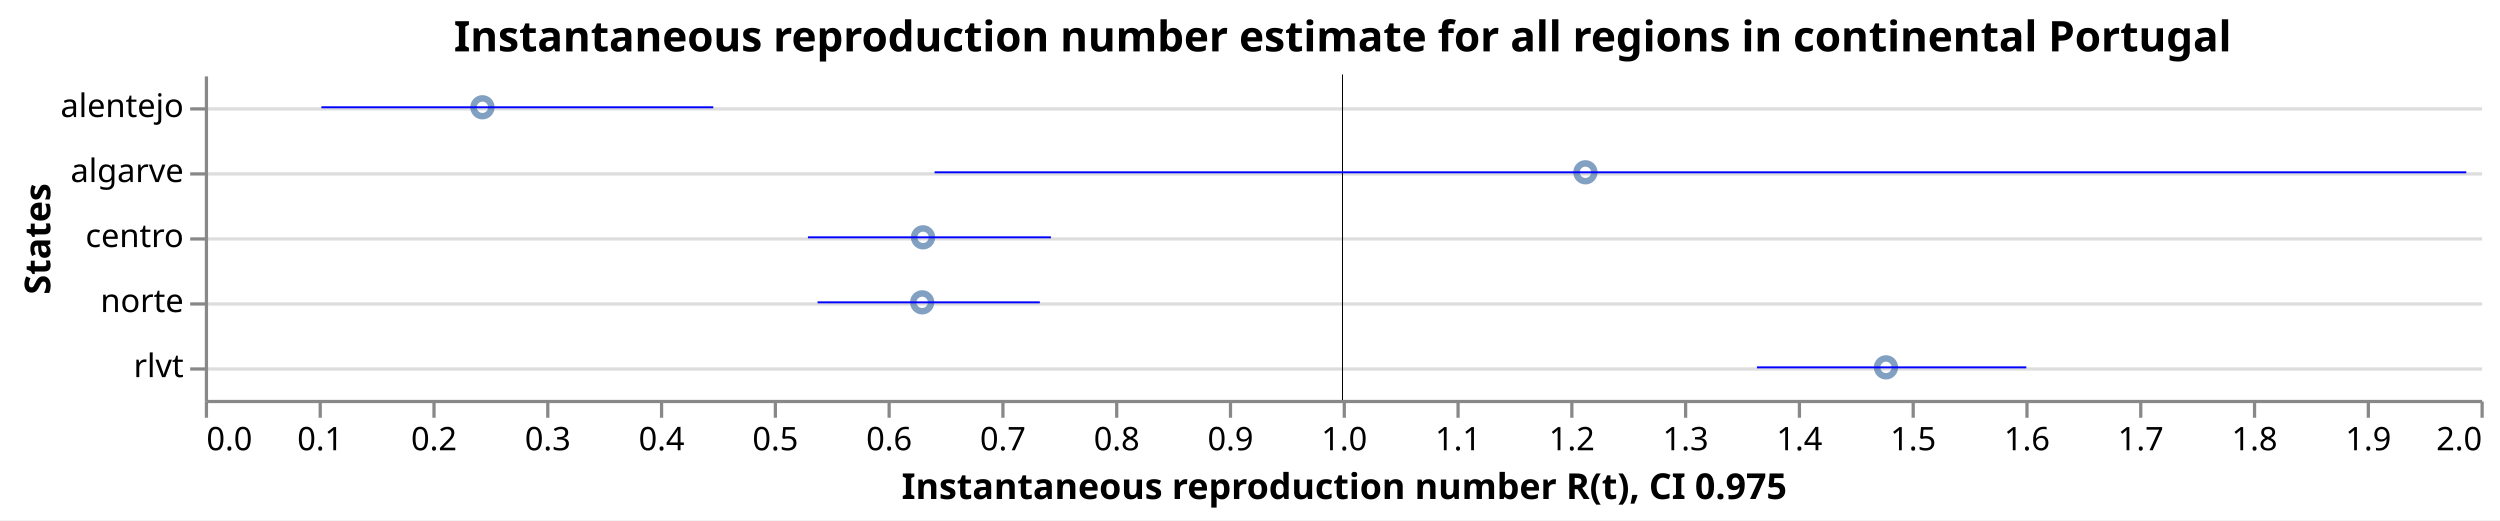
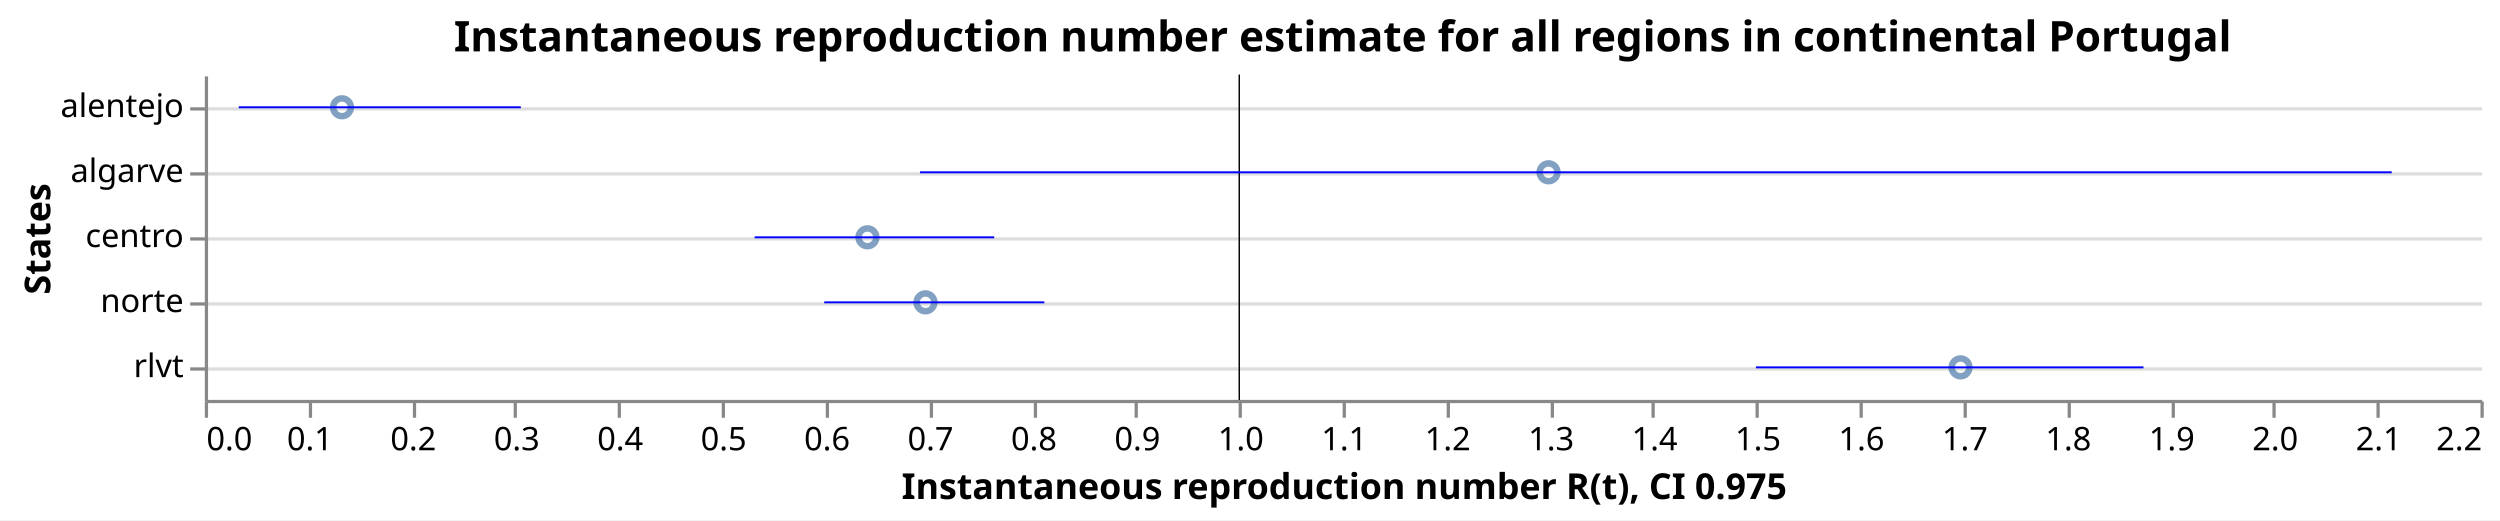
<svg xmlns="http://www.w3.org/2000/svg" class="marks" width="769" height="160" viewBox="0 0 769 160" version="1.1">
  <rect width="769" height="160" style="fill: white;" />
  <g transform="translate(63,23)">
    <g class="mark-group role-frame root">
      <g transform="translate(0,0)">
        <path class="background" d="M0.5,0.5h700v100h-700Z" style="fill: none; stroke: none;" />
        <g>
          <g class="mark-group role-axis">
            <g transform="translate(0.5,0.5)">
              <path class="background" d="M0,0h0v0h0Z" style="pointer-events: none; fill: none;" />
              <g>
                <g class="mark-rule role-axis-grid" style="pointer-events: none;">
                  <line transform="translate(0,10)" x2="700" y2="0" style="fill: none; stroke: #ddd; stroke-width: 1; opacity: 1;" />
                  <line transform="translate(0,30)" x2="700" y2="0" style="fill: none; stroke: #ddd; stroke-width: 1; opacity: 1;" />
                  <line transform="translate(0,50)" x2="700" y2="0" style="fill: none; stroke: #ddd; stroke-width: 1; opacity: 1;" />
                  <line transform="translate(0,70)" x2="700" y2="0" style="fill: none; stroke: #ddd; stroke-width: 1; opacity: 1;" />
                  <line transform="translate(0,90)" x2="700" y2="0" style="fill: none; stroke: #ddd; stroke-width: 1; opacity: 1;" />
                </g>
              </g>
              <path class="foreground" d="" style="pointer-events: none; display: none; fill: none;" />
            </g>
          </g>
          <g class="mark-group role-axis">
            <g transform="translate(0.5,100.5)">
              <path class="background" d="M0,0h0v0h0Z" style="pointer-events: none; fill: none;" />
              <g>
                <g class="mark-rule role-axis-tick" style="pointer-events: none;">
                  <line transform="translate(0,0)" x2="0" y2="5" style="fill: none; stroke: #888; stroke-width: 1; opacity: 1;" />
-                   <line transform="translate(35,0)" x2="0" y2="5" style="fill: none; stroke: #888; stroke-width: 1; opacity: 1;" />
-                   <line transform="translate(70,0)" x2="0" y2="5" style="fill: none; stroke: #888; stroke-width: 1; opacity: 1;" />
-                   <line transform="translate(105,0)" x2="0" y2="5" style="fill: none; stroke: #888; stroke-width: 1; opacity: 1;" />
-                   <line transform="translate(140,0)" x2="0" y2="5" style="fill: none; stroke: #888; stroke-width: 1; opacity: 1;" />
-                   <line transform="translate(175,0)" x2="0" y2="5" style="fill: none; stroke: #888; stroke-width: 1; opacity: 1;" />
-                   <line transform="translate(210,0)" x2="0" y2="5" style="fill: none; stroke: #888; stroke-width: 1; opacity: 1;" />
-                   <line transform="translate(245,0)" x2="0" y2="5" style="fill: none; stroke: #888; stroke-width: 1; opacity: 1;" />
-                   <line transform="translate(280,0)" x2="0" y2="5" style="fill: none; stroke: #888; stroke-width: 1; opacity: 1;" />
-                   <line transform="translate(315,0)" x2="0" y2="5" style="fill: none; stroke: #888; stroke-width: 1; opacity: 1;" />
+                   <line transform="translate(32,0)" x2="0" y2="5" style="fill: none; stroke: #888; stroke-width: 1; opacity: 1;" />
+                   <line transform="translate(64,0)" x2="0" y2="5" style="fill: none; stroke: #888; stroke-width: 1; opacity: 1;" />
+                   <line transform="translate(95,0)" x2="0" y2="5" style="fill: none; stroke: #888; stroke-width: 1; opacity: 1;" />
+                   <line transform="translate(127,0)" x2="0" y2="5" style="fill: none; stroke: #888; stroke-width: 1; opacity: 1;" />
+                   <line transform="translate(159,0)" x2="0" y2="5" style="fill: none; stroke: #888; stroke-width: 1; opacity: 1;" />
+                   <line transform="translate(191,0)" x2="0" y2="5" style="fill: none; stroke: #888; stroke-width: 1; opacity: 1;" />
+                   <line transform="translate(223,0)" x2="0" y2="5" style="fill: none; stroke: #888; stroke-width: 1; opacity: 1;" />
+                   <line transform="translate(255,0)" x2="0" y2="5" style="fill: none; stroke: #888; stroke-width: 1; opacity: 1;" />
+                   <line transform="translate(286,0)" x2="0" y2="5" style="fill: none; stroke: #888; stroke-width: 1; opacity: 1;" />
+                   <line transform="translate(318,0)" x2="0" y2="5" style="fill: none; stroke: #888; stroke-width: 1; opacity: 1;" />
                  <line transform="translate(350,0)" x2="0" y2="5" style="fill: none; stroke: #888; stroke-width: 1; opacity: 1;" />
-                   <line transform="translate(385,0)" x2="0" y2="5" style="fill: none; stroke: #888; stroke-width: 1; opacity: 1;" />
-                   <line transform="translate(420,0)" x2="0" y2="5" style="fill: none; stroke: #888; stroke-width: 1; opacity: 1;" />
-                   <line transform="translate(455,0)" x2="0" y2="5" style="fill: none; stroke: #888; stroke-width: 1; opacity: 1;" />
-                   <line transform="translate(490,0)" x2="0" y2="5" style="fill: none; stroke: #888; stroke-width: 1; opacity: 1;" />
-                   <line transform="translate(525,0)" x2="0" y2="5" style="fill: none; stroke: #888; stroke-width: 1; opacity: 1;" />
-                   <line transform="translate(560,0)" x2="0" y2="5" style="fill: none; stroke: #888; stroke-width: 1; opacity: 1;" />
-                   <line transform="translate(595,0)" x2="0" y2="5" style="fill: none; stroke: #888; stroke-width: 1; opacity: 1;" />
-                   <line transform="translate(630,0)" x2="0" y2="5" style="fill: none; stroke: #888; stroke-width: 1; opacity: 1;" />
-                   <line transform="translate(665,0)" x2="0" y2="5" style="fill: none; stroke: #888; stroke-width: 1; opacity: 1;" />
+                   <line transform="translate(382,0)" x2="0" y2="5" style="fill: none; stroke: #888; stroke-width: 1; opacity: 1;" />
+                   <line transform="translate(414,0)" x2="0" y2="5" style="fill: none; stroke: #888; stroke-width: 1; opacity: 1;" />
+                   <line transform="translate(445,0)" x2="0" y2="5" style="fill: none; stroke: #888; stroke-width: 1; opacity: 1;" />
+                   <line transform="translate(477,0)" x2="0" y2="5" style="fill: none; stroke: #888; stroke-width: 1; opacity: 1;" />
+                   <line transform="translate(509,0)" x2="0" y2="5" style="fill: none; stroke: #888; stroke-width: 1; opacity: 1;" />
+                   <line transform="translate(541,0)" x2="0" y2="5" style="fill: none; stroke: #888; stroke-width: 1; opacity: 1;" />
+                   <line transform="translate(573,0)" x2="0" y2="5" style="fill: none; stroke: #888; stroke-width: 1; opacity: 1;" />
+                   <line transform="translate(605,0)" x2="0" y2="5" style="fill: none; stroke: #888; stroke-width: 1; opacity: 1;" />
+                   <line transform="translate(636,0)" x2="0" y2="5" style="fill: none; stroke: #888; stroke-width: 1; opacity: 1;" />
+                   <line transform="translate(668,0)" x2="0" y2="5" style="fill: none; stroke: #888; stroke-width: 1; opacity: 1;" />
                  <line transform="translate(700,0)" x2="0" y2="5" style="fill: none; stroke: #888; stroke-width: 1; opacity: 1;" />
                </g>
                <g class="mark-text role-axis-label" style="pointer-events: none;">
                  <text text-anchor="start" transform="translate(0,15)" style="font-family: sans-serif; font-size: 10px; fill: #000; opacity: 1;">0.0</text>
-                   <text text-anchor="middle" transform="translate(35,15)" style="font-family: sans-serif; font-size: 10px; fill: #000; opacity: 1;">0.1</text>
-                   <text text-anchor="middle" transform="translate(70,15)" style="font-family: sans-serif; font-size: 10px; fill: #000; opacity: 1;">0.2</text>
-                   <text text-anchor="middle" transform="translate(105,15)" style="font-family: sans-serif; font-size: 10px; fill: #000; opacity: 1;">0.3</text>
-                   <text text-anchor="middle" transform="translate(140,15)" style="font-family: sans-serif; font-size: 10px; fill: #000; opacity: 1;">0.4</text>
-                   <text text-anchor="middle" transform="translate(175,15)" style="font-family: sans-serif; font-size: 10px; fill: #000; opacity: 1;">0.5</text>
-                   <text text-anchor="middle" transform="translate(210,15)" style="font-family: sans-serif; font-size: 10px; fill: #000; opacity: 1;">0.6</text>
-                   <text text-anchor="middle" transform="translate(245,15)" style="font-family: sans-serif; font-size: 10px; fill: #000; opacity: 1;">0.7</text>
-                   <text text-anchor="middle" transform="translate(280,15)" style="font-family: sans-serif; font-size: 10px; fill: #000; opacity: 1;">0.8</text>
-                   <text text-anchor="middle" transform="translate(315,15)" style="font-family: sans-serif; font-size: 10px; fill: #000; opacity: 1;">0.9</text>
-                   <text text-anchor="middle" transform="translate(350,15)" style="font-family: sans-serif; font-size: 10px; fill: #000; opacity: 1;">1.0</text>
-                   <text text-anchor="middle" transform="translate(385,15)" style="font-family: sans-serif; font-size: 10px; fill: #000; opacity: 1;">1.1</text>
-                   <text text-anchor="middle" transform="translate(420,15)" style="font-family: sans-serif; font-size: 10px; fill: #000; opacity: 1;">1.2</text>
-                   <text text-anchor="middle" transform="translate(455,15)" style="font-family: sans-serif; font-size: 10px; fill: #000; opacity: 1;">1.3</text>
-                   <text text-anchor="middle" transform="translate(490,15)" style="font-family: sans-serif; font-size: 10px; fill: #000; opacity: 1;">1.4</text>
-                   <text text-anchor="middle" transform="translate(525,15)" style="font-family: sans-serif; font-size: 10px; fill: #000; opacity: 1;">1.5</text>
-                   <text text-anchor="middle" transform="translate(560,15)" style="font-family: sans-serif; font-size: 10px; fill: #000; opacity: 1;">1.6</text>
-                   <text text-anchor="middle" transform="translate(595,15)" style="font-family: sans-serif; font-size: 10px; fill: #000; opacity: 1;">1.7</text>
-                   <text text-anchor="middle" transform="translate(630,15)" style="font-family: sans-serif; font-size: 10px; fill: #000; opacity: 1;">1.8</text>
-                   <text text-anchor="middle" transform="translate(665,15)" style="font-family: sans-serif; font-size: 10px; fill: #000; opacity: 1;">1.9</text>
-                   <text text-anchor="end" transform="translate(700,15)" style="font-family: sans-serif; font-size: 10px; fill: #000; opacity: 1;">2.0</text>
+                   <text text-anchor="middle" transform="translate(31.81818,15)" style="font-family: sans-serif; font-size: 10px; fill: #000; opacity: 1;">0.1</text>
+                   <text text-anchor="middle" transform="translate(63.63636,15)" style="font-family: sans-serif; font-size: 10px; fill: #000; opacity: 1;">0.2</text>
+                   <text text-anchor="middle" transform="translate(95.45455,15)" style="font-family: sans-serif; font-size: 10px; fill: #000; opacity: 1;">0.3</text>
+                   <text text-anchor="middle" transform="translate(127.2727,15)" style="font-family: sans-serif; font-size: 10px; fill: #000; opacity: 1;">0.4</text>
+                   <text text-anchor="middle" transform="translate(159.0909,15)" style="font-family: sans-serif; font-size: 10px; fill: #000; opacity: 1;">0.5</text>
+                   <text text-anchor="middle" transform="translate(190.9091,15)" style="font-family: sans-serif; font-size: 10px; fill: #000; opacity: 1;">0.6</text>
+                   <text text-anchor="middle" transform="translate(222.7273,15)" style="font-family: sans-serif; font-size: 10px; fill: #000; opacity: 1;">0.7</text>
+                   <text text-anchor="middle" transform="translate(254.5455,15)" style="font-family: sans-serif; font-size: 10px; fill: #000; opacity: 1;">0.8</text>
+                   <text text-anchor="middle" transform="translate(286.3636,15)" style="font-family: sans-serif; font-size: 10px; fill: #000; opacity: 1;">0.9</text>
+                   <text text-anchor="middle" transform="translate(318.1818,15)" style="font-family: sans-serif; font-size: 10px; fill: #000; opacity: 1;">1.0</text>
+                   <text text-anchor="middle" transform="translate(350,15)" style="font-family: sans-serif; font-size: 10px; fill: #000; opacity: 1;">1.1</text>
+                   <text text-anchor="middle" transform="translate(381.8182,15)" style="font-family: sans-serif; font-size: 10px; fill: #000; opacity: 1;">1.2</text>
+                   <text text-anchor="middle" transform="translate(413.6364,15)" style="font-family: sans-serif; font-size: 10px; fill: #000; opacity: 1;">1.3</text>
+                   <text text-anchor="middle" transform="translate(445.4545,15)" style="font-family: sans-serif; font-size: 10px; fill: #000; opacity: 1;">1.4</text>
+                   <text text-anchor="middle" transform="translate(477.2727,15)" style="font-family: sans-serif; font-size: 10px; fill: #000; opacity: 1;">1.5</text>
+                   <text text-anchor="middle" transform="translate(509.0909,15)" style="font-family: sans-serif; font-size: 10px; fill: #000; opacity: 1;">1.6</text>
+                   <text text-anchor="middle" transform="translate(540.9091,15)" style="font-family: sans-serif; font-size: 10px; fill: #000; opacity: 1;">1.7</text>
+                   <text text-anchor="middle" transform="translate(572.7273,15)" style="font-family: sans-serif; font-size: 10px; fill: #000; opacity: 1;">1.8</text>
+                   <text text-anchor="middle" transform="translate(604.5455,15)" style="font-family: sans-serif; font-size: 10px; fill: #000; opacity: 1;">1.9</text>
+                   <text text-anchor="middle" transform="translate(636.3636,15)" style="font-family: sans-serif; font-size: 10px; fill: #000; opacity: 1;">2.0</text>
+                   <text text-anchor="middle" transform="translate(668.1818,15)" style="font-family: sans-serif; font-size: 10px; fill: #000; opacity: 1;">2.1</text>
+                   <text text-anchor="end" transform="translate(700,15)" style="font-family: sans-serif; font-size: 10px; fill: #000; opacity: 1;">2.2</text>
                </g>
                <g class="mark-rule role-axis-domain" style="pointer-events: none;">
                  <line transform="translate(0,0)" x2="700" y2="0" style="fill: none; stroke: #888; stroke-width: 1; opacity: 1;" />
                </g>
                <g class="mark-text role-axis-title" style="pointer-events: none;">
                  <text text-anchor="middle" transform="translate(350,30)" style="font-family: sans-serif; font-size: 11px; font-weight: bold; fill: #000; opacity: 1;">Instantaneous reproduction number R(t), CI 0.975</text>
                </g>
              </g>
              <path class="foreground" d="" style="pointer-events: none; display: none; fill: none;" />
            </g>
          </g>
          <g class="mark-group role-axis">
            <g transform="translate(0.5,0.5)">
              <path class="background" d="M0,0h0v0h0Z" style="pointer-events: none; fill: none;" />
              <g>
                <g class="mark-rule role-axis-tick" style="pointer-events: none;">
                  <line transform="translate(0,10)" x2="-5" y2="0" style="fill: none; stroke: #888; stroke-width: 1; opacity: 1;" />
                  <line transform="translate(0,30)" x2="-5" y2="0" style="fill: none; stroke: #888; stroke-width: 1; opacity: 1;" />
                  <line transform="translate(0,50)" x2="-5" y2="0" style="fill: none; stroke: #888; stroke-width: 1; opacity: 1;" />
                  <line transform="translate(0,70)" x2="-5" y2="0" style="fill: none; stroke: #888; stroke-width: 1; opacity: 1;" />
                  <line transform="translate(0,90)" x2="-5" y2="0" style="fill: none; stroke: #888; stroke-width: 1; opacity: 1;" />
                </g>
                <g class="mark-text role-axis-label" style="pointer-events: none;">
                  <text text-anchor="end" transform="translate(-7,12.5)" style="font-family: sans-serif; font-size: 10px; fill: #000; opacity: 1;">alentejo</text>
                  <text text-anchor="end" transform="translate(-7,32.5)" style="font-family: sans-serif; font-size: 10px; fill: #000; opacity: 1;">algarve</text>
                  <text text-anchor="end" transform="translate(-7,52.5)" style="font-family: sans-serif; font-size: 10px; fill: #000; opacity: 1;">centro</text>
                  <text text-anchor="end" transform="translate(-7,72.5)" style="font-family: sans-serif; font-size: 10px; fill: #000; opacity: 1;">norte</text>
                  <text text-anchor="end" transform="translate(-7,92.5)" style="font-family: sans-serif; font-size: 10px; fill: #000; opacity: 1;">rlvt</text>
                </g>
                <g class="mark-rule role-axis-domain" style="pointer-events: none;">
                  <line transform="translate(0,0)" x2="0" y2="100" style="fill: none; stroke: #888; stroke-width: 1; opacity: 1;" />
                </g>
                <g class="mark-text role-axis-title" style="pointer-events: none;">
                  <text text-anchor="middle" transform="translate(-46.0293,50) rotate(-90) translate(0,-2)" style="font-family: sans-serif; font-size: 11px; font-weight: bold; fill: #000; opacity: 1;">States</text>
                </g>
              </g>
              <path class="foreground" d="" style="pointer-events: none; display: none; fill: none;" />
            </g>
          </g>
          <g class="mark-symbol role-mark layer_0_marks">
-             <path transform="translate(85.39822,10)" d="M2.739,0A2.739,2.739,0,1,1,-2.739,0A2.739,2.739,0,1,1,2.739,0" style="fill: none; stroke: #4c78a8; stroke-width: 2; opacity: 0.7;" />
-             <path transform="translate(220.6633,70)" d="M2.739,0A2.739,2.739,0,1,1,-2.739,0A2.739,2.739,0,1,1,2.739,0" style="fill: none; stroke: #4c78a8; stroke-width: 2; opacity: 0.7;" />
-             <path transform="translate(220.9286,50)" d="M2.739,0A2.739,2.739,0,1,1,-2.739,0A2.739,2.739,0,1,1,2.739,0" style="fill: none; stroke: #4c78a8; stroke-width: 2; opacity: 0.7;" />
-             <path transform="translate(424.6767,30)" d="M2.739,0A2.739,2.739,0,1,1,-2.739,0A2.739,2.739,0,1,1,2.739,0" style="fill: none; stroke: #4c78a8; stroke-width: 2; opacity: 0.7;" />
-             <path transform="translate(517.1272,90)" d="M2.739,0A2.739,2.739,0,1,1,-2.739,0A2.739,2.739,0,1,1,2.739,0" style="fill: none; stroke: #4c78a8; stroke-width: 2; opacity: 0.7;" />
+             <path transform="translate(42.19685,10)" d="M2.739,0A2.739,2.739,0,1,1,-2.739,0A2.739,2.739,0,1,1,2.739,0" style="fill: none; stroke: #4c78a8; stroke-width: 2; opacity: 0.7;" />
+             <path transform="translate(203.8281,50)" d="M2.739,0A2.739,2.739,0,1,1,-2.739,0A2.739,2.739,0,1,1,2.739,0" style="fill: none; stroke: #4c78a8; stroke-width: 2; opacity: 0.7;" />
+             <path transform="translate(221.6768,70)" d="M2.739,0A2.739,2.739,0,1,1,-2.739,0A2.739,2.739,0,1,1,2.739,0" style="fill: none; stroke: #4c78a8; stroke-width: 2; opacity: 0.7;" />
+             <path transform="translate(413.3299,30)" d="M2.739,0A2.739,2.739,0,1,1,-2.739,0A2.739,2.739,0,1,1,2.739,0" style="fill: none; stroke: #4c78a8; stroke-width: 2; opacity: 0.7;" />
+             <path transform="translate(540.0647,90)" d="M2.739,0A2.739,2.739,0,1,1,-2.739,0A2.739,2.739,0,1,1,2.739,0" style="fill: none; stroke: #4c78a8; stroke-width: 2; opacity: 0.7;" />
          </g>
          <g class="mark-rule role-mark layer_1_marks">
-             <line transform="translate(350,0)" x2="0" y2="100" style="fill: none; stroke: black; stroke-width: 0.2;" />
-             <line transform="translate(350,0)" x2="0" y2="100" style="fill: none; stroke: black; stroke-width: 0.2;" />
-             <line transform="translate(350,0)" x2="0" y2="100" style="fill: none; stroke: black; stroke-width: 0.2;" />
-             <line transform="translate(350,0)" x2="0" y2="100" style="fill: none; stroke: black; stroke-width: 0.2;" />
-             <line transform="translate(350,0)" x2="0" y2="100" style="fill: none; stroke: black; stroke-width: 0.2;" />
+             <line transform="translate(318.1818,0)" x2="0" y2="100" style="fill: none; stroke: black; stroke-width: 0.2;" />
+             <line transform="translate(318.1818,0)" x2="0" y2="100" style="fill: none; stroke: black; stroke-width: 0.2;" />
+             <line transform="translate(318.1818,0)" x2="0" y2="100" style="fill: none; stroke: black; stroke-width: 0.2;" />
+             <line transform="translate(318.1818,0)" x2="0" y2="100" style="fill: none; stroke: black; stroke-width: 0.2;" />
+             <line transform="translate(318.1818,0)" x2="0" y2="100" style="fill: none; stroke: black; stroke-width: 0.2;" />
          </g>
          <g class="mark-rule role-mark layer_2_marks">
-             <line transform="translate(35.8558,10)" x2="120.55" y2="0" style="fill: none; stroke: blue; stroke-width: 0.6;" />
-             <line transform="translate(188.4798,70)" x2="68.37" y2="0" style="fill: none; stroke: blue; stroke-width: 0.6;" />
-             <line transform="translate(185.5218,50)" x2="74.748" y2="0" style="fill: none; stroke: blue; stroke-width: 0.6;" />
-             <line transform="translate(224.4722,30)" x2="471.156" y2="0" style="fill: none; stroke: blue; stroke-width: 0.6;" />
-             <line transform="translate(477.4454,90)" x2="82.841" y2="0" style="fill: none; stroke: blue; stroke-width: 0.6;" />
+             <line transform="translate(10.43286,10)" x2="86.773" y2="0" style="fill: none; stroke: blue; stroke-width: 0.6;" />
+             <line transform="translate(169.1298,50)" x2="73.689" y2="0" style="fill: none; stroke: blue; stroke-width: 0.6;" />
+             <line transform="translate(190.5365,70)" x2="67.714" y2="0" style="fill: none; stroke: blue; stroke-width: 0.6;" />
+             <line transform="translate(219.9792,30)" x2="452.708" y2="0" style="fill: none; stroke: blue; stroke-width: 0.6;" />
+             <line transform="translate(477.1235,90)" x2="119.217" y2="0" style="fill: none; stroke: blue; stroke-width: 0.6;" />
          </g>
          <g class="mark-group role-title">
            <g transform="translate(350,-17.2)">
              <path class="background" d="M0,0h0v0h0Z" style="pointer-events: none; fill: none;" />
              <g>
                <g class="mark-text role-title-text" style="pointer-events: none;">
                  <text text-anchor="middle" transform="translate(0,10)" style="font-family: sans-serif; font-size: 13px; font-weight: bold; fill: #000; opacity: 1;">Instantaneous reproduction number estimate for all regions in continental Portugal</text>
                </g>
              </g>
              <path class="foreground" d="" style="pointer-events: none; display: none; fill: none;" />
            </g>
          </g>
        </g>
        <path class="foreground" d="" style="display: none; fill: none;" />
      </g>
    </g>
  </g>
</svg>
